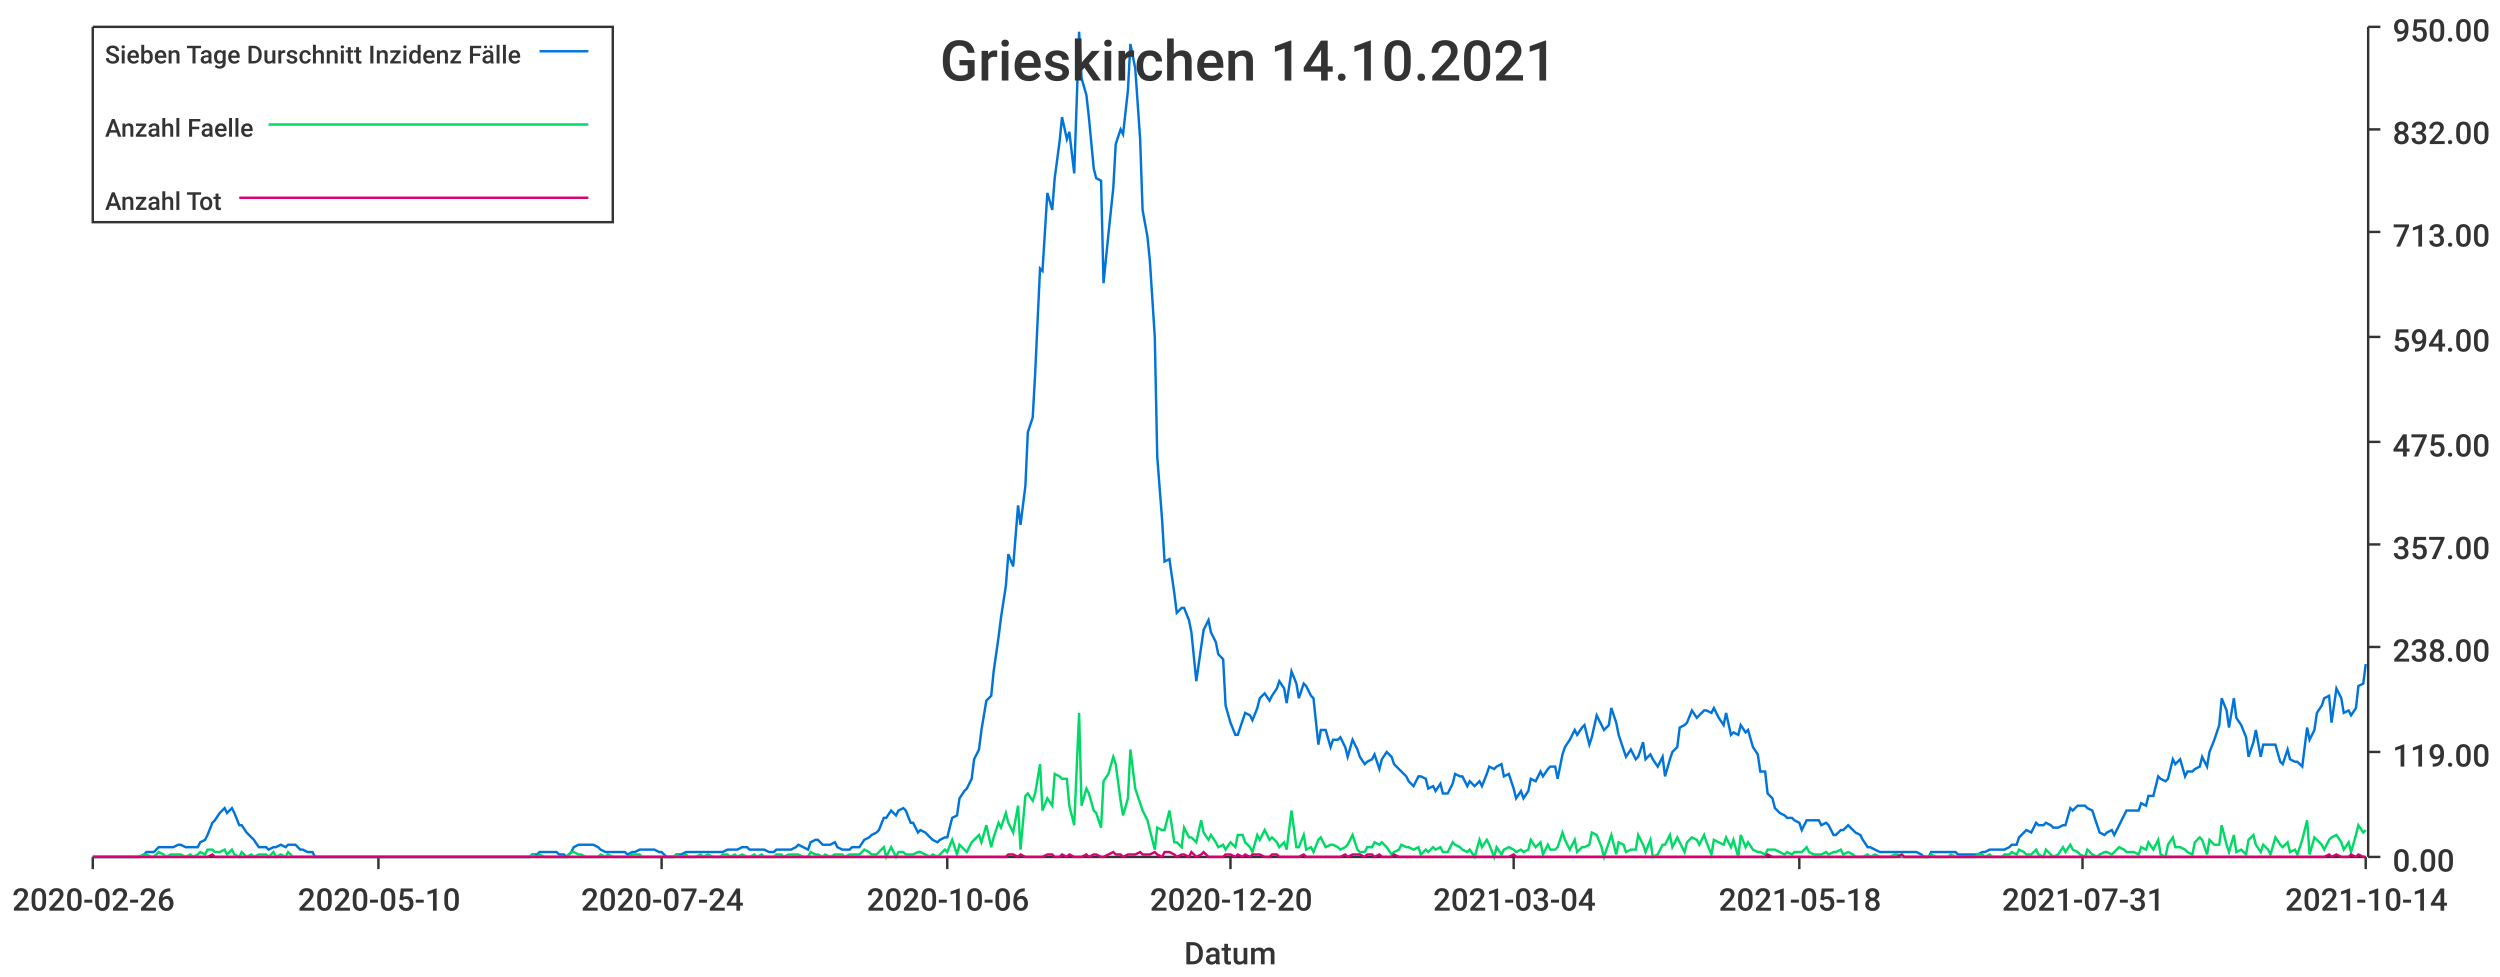
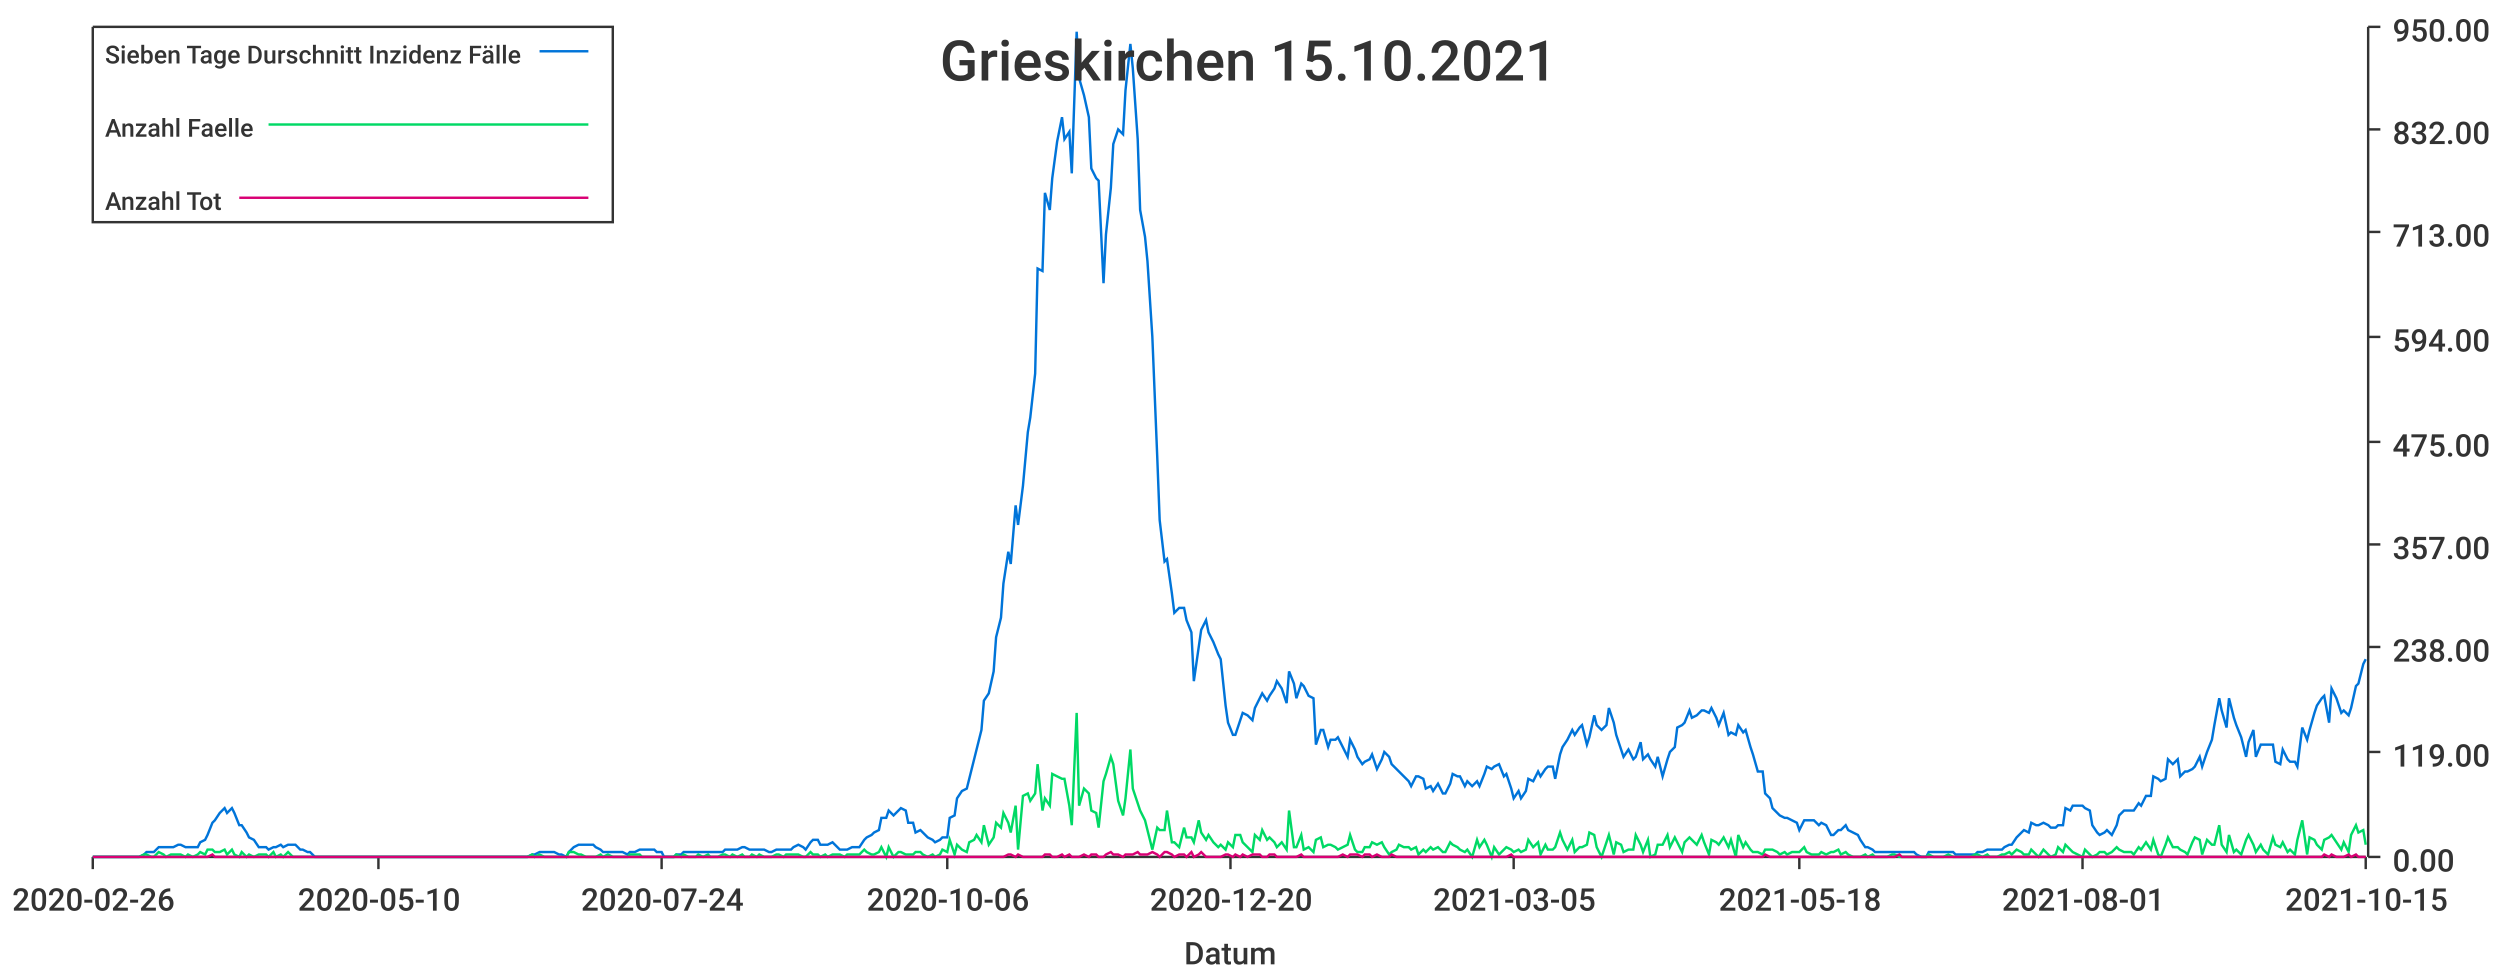
<svg xmlns="http://www.w3.org/2000/svg" width="1024" height="400">\n<path d="M 0 0 L 1024 0 L 1024 400 L 0 400 L 0 0" style="stroke-width:0;stroke:rgba(255,255,255,1.0);fill:rgba(255,255,255,1.0)" />
  <path d="M 38 11 L 969 11 L 969 351 L 38 351 L 38 11" style="stroke-width:0;stroke:rgba(255,255,255,1.0);fill:rgba(255,255,255,1.0)" />
  <path d="M 38 351 L 969 351" style="stroke-width:1;stroke:rgba(51,51,51,1.0);fill:none" />
  <path d="M 38 351 L 38 356" style="stroke-width:1;stroke:rgba(51,51,51,1.0);fill:none" />
  <text x="5" y="373" style="stroke-width:0;stroke:none;fill:rgba(51,51,51,1.0);font-size:12.8px;font-family:'Roboto Medium',sans-serif">2020-02-26</text>
  <path d="M 155 351 L 155 356" style="stroke-width:1;stroke:rgba(51,51,51,1.0);fill:none" />
  <text x="122" y="373" style="stroke-width:0;stroke:none;fill:rgba(51,51,51,1.0);font-size:12.8px;font-family:'Roboto Medium',sans-serif">2020-05-10</text>
  <path d="M 271 351 L 271 356" style="stroke-width:1;stroke:rgba(51,51,51,1.0);fill:none" />
  <text x="238" y="373" style="stroke-width:0;stroke:none;fill:rgba(51,51,51,1.0);font-size:12.8px;font-family:'Roboto Medium',sans-serif">2020-07-24</text>
  <path d="M 388 351 L 388 356" style="stroke-width:1;stroke:rgba(51,51,51,1.0);fill:none" />
  <text x="355" y="373" style="stroke-width:0;stroke:none;fill:rgba(51,51,51,1.0);font-size:12.8px;font-family:'Roboto Medium',sans-serif">2020-10-06</text>
  <path d="M 504 351 L 504 356" style="stroke-width:1;stroke:rgba(51,51,51,1.0);fill:none" />
  <text x="471" y="373" style="stroke-width:0;stroke:none;fill:rgba(51,51,51,1.0);font-size:12.8px;font-family:'Roboto Medium',sans-serif">2020-12-20</text>
  <path d="M 620 351 L 620 356" style="stroke-width:1;stroke:rgba(51,51,51,1.0);fill:none" />
-   <text x="587" y="373" style="stroke-width:0;stroke:none;fill:rgba(51,51,51,1.0);font-size:12.8px;font-family:'Roboto Medium',sans-serif">2021-03-04</text>
+   <text x="587" y="373" style="stroke-width:0;stroke:none;fill:rgba(51,51,51,1.0);font-size:12.8px;font-family:'Roboto Medium',sans-serif">2021-03-05</text>
  <path d="M 737 351 L 737 356" style="stroke-width:1;stroke:rgba(51,51,51,1.0);fill:none" />
  <text x="704" y="373" style="stroke-width:0;stroke:none;fill:rgba(51,51,51,1.0);font-size:12.8px;font-family:'Roboto Medium',sans-serif">2021-05-18</text>
  <path d="M 853 351 L 853 356" style="stroke-width:1;stroke:rgba(51,51,51,1.0);fill:none" />
-   <text x="820" y="373" style="stroke-width:0;stroke:none;fill:rgba(51,51,51,1.0);font-size:12.8px;font-family:'Roboto Medium',sans-serif">2021-07-31</text>
+   <text x="820" y="373" style="stroke-width:0;stroke:none;fill:rgba(51,51,51,1.0);font-size:12.8px;font-family:'Roboto Medium',sans-serif">2021-08-01</text>
  <path d="M 969 351 L 969 356" style="stroke-width:1;stroke:rgba(51,51,51,1.0);fill:none" />
-   <text x="936" y="373" style="stroke-width:0;stroke:none;fill:rgba(51,51,51,1.0);font-size:12.8px;font-family:'Roboto Medium',sans-serif">2021-10-14</text>
+   <text x="936" y="373" style="stroke-width:0;stroke:none;fill:rgba(51,51,51,1.0);font-size:12.8px;font-family:'Roboto Medium',sans-serif">2021-10-15</text>
  <text x="485" y="395" style="stroke-width:0;stroke:none;fill:rgba(51,51,51,1.0);font-size:12.8px;font-family:'Roboto Medium',sans-serif">Datum</text>
  <path d="M 970 351 L 970 11" style="stroke-width:1;stroke:rgba(51,51,51,1.0);fill:none" />
  <path d="M 970 351 L 975 351" style="stroke-width:1;stroke:rgba(51,51,51,1.0);fill:none" />
  <text x="980" y="357" style="stroke-width:0;stroke:none;fill:rgba(51,51,51,1.0);font-size:12.8px;font-family:'Roboto Medium',sans-serif">0.00</text>
  <path d="M 970 308 L 975 308" style="stroke-width:1;stroke:rgba(51,51,51,1.0);fill:none" />
  <text x="980" y="314" style="stroke-width:0;stroke:none;fill:rgba(51,51,51,1.0);font-size:12.8px;font-family:'Roboto Medium',sans-serif">119.00</text>
  <path d="M 970 265 L 975 265" style="stroke-width:1;stroke:rgba(51,51,51,1.0);fill:none" />
  <text x="980" y="271" style="stroke-width:0;stroke:none;fill:rgba(51,51,51,1.0);font-size:12.8px;font-family:'Roboto Medium',sans-serif">238.00</text>
  <path d="M 970 223 L 975 223" style="stroke-width:1;stroke:rgba(51,51,51,1.0);fill:none" />
  <text x="980" y="229" style="stroke-width:0;stroke:none;fill:rgba(51,51,51,1.0);font-size:12.8px;font-family:'Roboto Medium',sans-serif">357.00</text>
  <path d="M 970 181 L 975 181" style="stroke-width:1;stroke:rgba(51,51,51,1.0);fill:none" />
  <text x="980" y="187" style="stroke-width:0;stroke:none;fill:rgba(51,51,51,1.0);font-size:12.8px;font-family:'Roboto Medium',sans-serif">475.00</text>
  <path d="M 970 138 L 975 138" style="stroke-width:1;stroke:rgba(51,51,51,1.0);fill:none" />
  <text x="980" y="144" style="stroke-width:0;stroke:none;fill:rgba(51,51,51,1.0);font-size:12.8px;font-family:'Roboto Medium',sans-serif">594.00</text>
  <path d="M 970 95 L 975 95" style="stroke-width:1;stroke:rgba(51,51,51,1.0);fill:none" />
  <text x="980" y="101" style="stroke-width:0;stroke:none;fill:rgba(51,51,51,1.0);font-size:12.8px;font-family:'Roboto Medium',sans-serif">713.00</text>
  <path d="M 970 53 L 975 53" style="stroke-width:1;stroke:rgba(51,51,51,1.0);fill:none" />
  <text x="980" y="59" style="stroke-width:0;stroke:none;fill:rgba(51,51,51,1.0);font-size:12.8px;font-family:'Roboto Medium',sans-serif">832.00</text>
  <path d="M 970 11 L 975 11" style="stroke-width:1;stroke:rgba(51,51,51,1.0);fill:none" />
  <text x="980" y="17" style="stroke-width:0;stroke:none;fill:rgba(51,51,51,1.0);font-size:12.8px;font-family:'Roboto Medium',sans-serif">950.00</text>
-   <path d="M 38 351 L 40 351 L 42 351 L 43 351 L 45 351 L 46 351 L 48 351 L 49 351 L 51 351 L 53 351 L 54 351 L 56 351 L 57 351 L 59 350 L 60 349 L 62 349 L 63 349 L 65 347 L 67 347 L 68 347 L 70 347 L 71 347 L 73 346 L 74 346 L 76 347 L 78 347 L 79 347 L 81 347 L 82 345 L 84 344 L 85 342 L 87 337 L 88 336 L 90 333 L 92 331 L 93 333 L 95 331 L 96 333 L 98 338 L 99 338 L 101 341 L 103 343 L 104 344 L 106 347 L 107 347 L 109 347 L 110 348 L 112 347 L 113 347 L 115 346 L 117 347 L 118 346 L 120 346 L 121 346 L 123 348 L 124 348 L 126 349 L 128 349 L 129 351 L 131 351 L 132 351 L 134 351 L 135 351 L 137 351 L 138 351 L 140 351 L 142 351 L 143 351 L 145 351 L 146 351 L 148 351 L 149 351 L 151 351 L 153 351 L 154 351 L 156 351 L 157 351 L 159 351 L 160 351 L 162 351 L 163 351 L 165 351 L 167 351 L 168 351 L 170 351 L 171 351 L 173 351 L 174 351 L 176 351 L 178 351 L 179 351 L 181 351 L 182 351 L 184 351 L 185 351 L 187 351 L 188 351 L 190 351 L 192 351 L 193 351 L 195 351 L 196 351 L 198 351 L 199 351 L 201 351 L 203 351 L 204 351 L 206 351 L 207 351 L 209 351 L 210 351 L 212 351 L 213 351 L 215 351 L 217 351 L 218 350 L 220 350 L 221 349 L 223 349 L 224 349 L 226 349 L 228 349 L 229 350 L 231 350 L 232 351 L 234 349 L 235 347 L 237 346 L 238 346 L 240 346 L 242 346 L 243 346 L 245 347 L 246 348 L 248 349 L 249 349 L 251 349 L 253 349 L 254 349 L 256 349 L 257 350 L 259 349 L 260 349 L 262 348 L 263 348 L 265 348 L 267 348 L 268 348 L 270 349 L 271 349 L 273 351 L 274 351 L 276 351 L 277 350 L 279 350 L 281 349 L 282 349 L 284 349 L 285 349 L 287 349 L 288 349 L 290 349 L 292 349 L 293 349 L 295 349 L 296 349 L 298 348 L 299 348 L 301 348 L 302 348 L 304 347 L 306 347 L 307 348 L 309 348 L 310 348 L 312 348 L 313 348 L 315 349 L 317 349 L 318 348 L 320 348 L 321 348 L 323 348 L 324 348 L 326 347 L 327 346 L 329 347 L 331 348 L 332 345 L 334 344 L 335 344 L 337 346 L 338 346 L 340 346 L 342 345 L 343 347 L 345 348 L 346 348 L 348 348 L 349 347 L 351 347 L 352 347 L 354 344 L 356 343 L 357 342 L 359 341 L 360 340 L 362 335 L 363 335 L 365 332 L 367 334 L 368 332 L 370 331 L 371 332 L 373 337 L 374 337 L 376 341 L 377 340 L 379 341 L 381 343 L 382 344 L 384 345 L 385 344 L 387 343 L 388 343 L 390 335 L 392 334 L 393 327 L 395 324 L 396 323 L 398 319 L 399 311 L 401 307 L 402 299 L 404 287 L 406 285 L 407 275 L 409 261 L 410 253 L 412 240 L 413 227 L 415 232 L 417 207 L 418 215 L 420 199 L 421 177 L 423 171 L 424 153 L 426 110 L 427 111 L 429 79 L 431 86 L 432 73 L 434 58 L 435 48 L 437 57 L 438 54 L 440 71 L 442 13 L 443 32 L 445 39 L 446 48 L 448 69 L 449 73 L 451 74 L 452 116 L 454 96 L 456 77 L 457 59 L 459 53 L 460 55 L 462 37 L 463 18 L 465 28 L 467 57 L 468 86 L 470 97 L 471 107 L 473 138 L 474 187 L 476 213 L 477 230 L 479 229 L 481 243 L 482 251 L 484 249 L 485 249 L 487 254 L 488 259 L 490 279 L 492 265 L 493 258 L 495 254 L 496 259 L 498 263 L 499 268 L 501 270 L 502 289 L 504 296 L 506 301 L 507 301 L 509 295 L 510 292 L 512 293 L 513 295 L 515 290 L 516 286 L 518 284 L 520 287 L 521 285 L 523 282 L 524 279 L 526 282 L 527 288 L 529 275 L 531 280 L 532 286 L 534 280 L 535 281 L 537 285 L 538 286 L 540 305 L 541 299 L 543 299 L 545 306 L 546 303 L 548 303 L 549 302 L 551 306 L 552 310 L 554 303 L 556 307 L 557 310 L 559 313 L 560 312 L 562 311 L 563 309 L 565 315 L 566 311 L 568 308 L 570 310 L 571 313 L 573 315 L 574 316 L 576 318 L 577 320 L 579 322 L 581 318 L 582 318 L 584 319 L 585 323 L 587 322 L 588 324 L 590 321 L 591 325 L 593 325 L 595 321 L 596 317 L 598 318 L 599 318 L 601 322 L 602 320 L 604 322 L 606 320 L 607 322 L 609 317 L 610 314 L 612 315 L 613 314 L 615 313 L 616 318 L 618 317 L 620 323 L 621 327 L 623 324 L 624 327 L 626 324 L 627 319 L 629 320 L 631 316 L 632 318 L 634 315 L 635 314 L 637 314 L 638 319 L 640 309 L 641 306 L 643 303 L 645 299 L 646 301 L 648 298 L 649 297 L 651 305 L 652 302 L 654 293 L 656 297 L 657 299 L 659 297 L 660 290 L 662 296 L 663 301 L 665 307 L 666 310 L 668 307 L 670 311 L 671 310 L 673 304 L 674 311 L 676 309 L 677 311 L 679 314 L 681 310 L 682 318 L 684 311 L 685 308 L 687 306 L 688 298 L 690 297 L 691 296 L 693 291 L 695 294 L 696 293 L 698 291 L 699 291 L 701 292 L 702 290 L 704 294 L 706 297 L 707 292 L 709 301 L 710 300 L 712 301 L 713 297 L 715 300 L 716 299 L 718 306 L 720 309 L 721 316 L 723 316 L 724 325 L 726 327 L 727 331 L 729 333 L 731 334 L 732 335 L 734 335 L 735 336 L 737 337 L 738 340 L 740 336 L 741 336 L 743 336 L 745 336 L 746 338 L 748 337 L 749 338 L 751 342 L 752 342 L 754 340 L 755 340 L 757 338 L 759 340 L 760 341 L 762 342 L 763 344 L 765 347 L 766 347 L 768 348 L 770 349 L 771 349 L 773 349 L 774 349 L 776 349 L 777 349 L 779 349 L 780 349 L 782 349 L 784 349 L 785 349 L 787 350 L 788 351 L 790 351 L 791 349 L 793 349 L 795 349 L 796 349 L 798 349 L 799 349 L 801 349 L 802 350 L 804 350 L 805 350 L 807 350 L 809 350 L 810 350 L 812 349 L 813 349 L 815 348 L 816 348 L 818 348 L 820 348 L 821 348 L 823 347 L 824 346 L 826 346 L 827 343 L 829 341 L 830 340 L 832 341 L 834 337 L 835 338 L 837 338 L 838 337 L 840 338 L 841 339 L 843 339 L 845 338 L 846 338 L 848 331 L 849 332 L 851 330 L 852 330 L 854 330 L 855 331 L 857 332 L 859 338 L 860 341 L 862 342 L 863 341 L 865 340 L 866 342 L 868 338 L 870 334 L 871 332 L 873 332 L 874 332 L 876 332 L 877 329 L 879 330 L 880 326 L 882 326 L 884 318 L 885 319 L 887 320 L 888 319 L 890 311 L 891 313 L 893 311 L 895 318 L 896 316 L 898 316 L 899 315 L 901 314 L 902 310 L 904 314 L 905 308 L 907 303 L 909 297 L 910 286 L 912 291 L 913 298 L 915 286 L 916 294 L 918 297 L 920 302 L 921 310 L 923 304 L 924 299 L 926 310 L 927 305 L 929 305 L 930 305 L 932 305 L 934 312 L 935 313 L 937 307 L 938 311 L 940 312 L 941 312 L 943 314 L 945 298 L 946 303 L 948 299 L 949 292 L 951 289 L 952 286 L 954 285 L 955 296 L 957 282 L 959 286 L 960 292 L 962 291 L 963 293 L 965 290 L 966 281 L 968 280 L 969 272" style="stroke-width:1;stroke:rgba(0,116,217,1.0);fill:none" />
-   <path d="M 38 351 L 40 351 L 42 351 L 43 351 L 45 351 L 46 351 L 48 351 L 49 351 L 51 351 L 53 351 L 54 351 L 56 351 L 57 351 L 59 350 L 60 350 L 62 351 L 63 351 L 65 349 L 67 350 L 68 351 L 70 350 L 71 350 L 73 350 L 74 350 L 76 351 L 78 350 L 79 351 L 81 350 L 82 349 L 84 350 L 85 348 L 87 348 L 88 349 L 90 349 L 92 348 L 93 350 L 95 348 L 96 350 L 98 351 L 99 349 L 101 351 L 103 350 L 104 351 L 106 350 L 107 350 L 109 350 L 110 351 L 112 349 L 113 351 L 115 350 L 117 351 L 118 349 L 120 351 L 121 351 L 123 351 L 124 351 L 126 351 L 128 351 L 129 351 L 131 351 L 132 351 L 134 351 L 135 351 L 137 351 L 138 351 L 140 351 L 142 351 L 143 351 L 145 351 L 146 351 L 148 351 L 149 351 L 151 351 L 153 351 L 154 351 L 156 351 L 157 351 L 159 351 L 160 351 L 162 351 L 163 351 L 165 351 L 167 351 L 168 351 L 170 351 L 171 351 L 173 351 L 174 351 L 176 351 L 178 351 L 179 351 L 181 351 L 182 351 L 184 351 L 185 351 L 187 351 L 188 351 L 190 351 L 192 351 L 193 351 L 195 351 L 196 351 L 198 351 L 199 351 L 201 351 L 203 351 L 204 351 L 206 351 L 207 351 L 209 351 L 210 351 L 212 351 L 213 351 L 215 351 L 217 351 L 218 350 L 220 351 L 221 350 L 223 351 L 224 351 L 226 351 L 228 351 L 229 351 L 231 351 L 232 351 L 234 349 L 235 349 L 237 350 L 238 350 L 240 351 L 242 351 L 243 351 L 245 351 L 246 350 L 248 351 L 249 350 L 251 351 L 253 351 L 254 351 L 256 351 L 257 351 L 259 350 L 260 350 L 262 350 L 263 351 L 265 351 L 267 351 L 268 351 L 270 351 L 271 351 L 273 351 L 274 351 L 276 351 L 277 350 L 279 351 L 281 350 L 282 351 L 284 351 L 285 351 L 287 350 L 288 351 L 290 350 L 292 351 L 293 351 L 295 351 L 296 350 L 298 350 L 299 351 L 301 350 L 302 351 L 304 350 L 306 351 L 307 351 L 309 350 L 310 351 L 312 350 L 313 351 L 315 351 L 317 351 L 318 350 L 320 350 L 321 351 L 323 350 L 324 350 L 326 350 L 327 350 L 329 351 L 331 351 L 332 349 L 334 350 L 335 350 L 337 351 L 338 350 L 340 351 L 342 350 L 343 350 L 345 350 L 346 351 L 348 350 L 349 350 L 351 350 L 352 350 L 354 348 L 356 349 L 357 350 L 359 350 L 360 349 L 362 347 L 363 351 L 365 347 L 367 351 L 368 349 L 370 349 L 371 350 L 373 350 L 374 350 L 376 349 L 377 349 L 379 350 L 381 351 L 382 350 L 384 351 L 385 350 L 387 348 L 388 349 L 390 344 L 392 350 L 393 346 L 395 348 L 396 349 L 398 345 L 399 344 L 401 342 L 402 345 L 404 338 L 406 347 L 407 343 L 409 337 L 410 339 L 412 333 L 413 337 L 415 341 L 417 330 L 418 348 L 420 326 L 421 325 L 423 328 L 424 325 L 426 313 L 427 332 L 429 327 L 431 330 L 432 317 L 434 318 L 435 319 L 437 319 L 438 330 L 440 338 L 442 292 L 443 330 L 445 323 L 446 325 L 448 332 L 449 333 L 451 339 L 452 320 L 454 317 L 456 310 L 457 313 L 459 328 L 460 334 L 462 327 L 463 307 L 465 323 L 467 329 L 468 332 L 470 336 L 471 340 L 473 348 L 474 339 L 476 340 L 477 340 L 479 332 L 481 345 L 482 345 L 484 347 L 485 339 L 487 343 L 488 343 L 490 345 L 492 336 L 493 341 L 495 344 L 496 342 L 498 345 L 499 347 L 501 346 L 502 348 L 504 345 L 506 347 L 507 342 L 509 342 L 510 345 L 512 347 L 513 349 L 515 342 L 516 344 L 518 340 L 520 344 L 521 343 L 523 345 L 524 347 L 526 345 L 527 348 L 529 332 L 531 347 L 532 347 L 534 342 L 535 348 L 537 347 L 538 349 L 540 344 L 541 343 L 543 347 L 545 346 L 546 346 L 548 347 L 549 348 L 551 347 L 552 346 L 554 342 L 556 348 L 557 349 L 559 349 L 560 347 L 562 347 L 563 345 L 565 346 L 566 345 L 568 347 L 570 350 L 571 349 L 573 348 L 574 346 L 576 347 L 577 347 L 579 348 L 581 347 L 582 350 L 584 348 L 585 349 L 587 347 L 588 348 L 590 347 L 591 349 L 593 349 L 595 345 L 596 346 L 598 347 L 599 348 L 601 349 L 602 348 L 604 351 L 606 344 L 607 347 L 609 344 L 610 346 L 612 351 L 613 347 L 615 350 L 616 348 L 618 347 L 620 348 L 621 349 L 623 348 L 624 349 L 626 348 L 627 344 L 629 347 L 631 345 L 632 350 L 634 346 L 635 348 L 637 348 L 638 347 L 640 341 L 641 344 L 643 348 L 645 344 L 646 349 L 648 347 L 649 347 L 651 346 L 652 341 L 654 342 L 656 347 L 657 351 L 659 345 L 660 342 L 662 350 L 663 345 L 665 346 L 666 349 L 668 348 L 670 348 L 671 342 L 673 346 L 674 349 L 676 344 L 677 351 L 679 350 L 681 346 L 682 346 L 684 342 L 685 347 L 687 343 L 688 345 L 690 349 L 691 345 L 693 343 L 695 344 L 696 346 L 698 342 L 699 345 L 701 350 L 702 344 L 704 345 L 706 346 L 707 343 L 709 347 L 710 344 L 712 351 L 713 342 L 715 347 L 716 345 L 718 348 L 720 349 L 721 349 L 723 350 L 724 348 L 726 348 L 727 348 L 729 349 L 731 350 L 732 349 L 734 350 L 735 349 L 737 349 L 738 349 L 740 347 L 741 349 L 743 350 L 745 350 L 746 350 L 748 349 L 749 350 L 751 349 L 752 349 L 754 348 L 755 350 L 757 349 L 759 350 L 760 351 L 762 351 L 763 351 L 765 350 L 766 351 L 768 350 L 770 351 L 771 351 L 773 351 L 774 351 L 776 350 L 777 350 L 779 351 L 780 351 L 782 351 L 784 351 L 785 351 L 787 351 L 788 351 L 790 351 L 791 350 L 793 351 L 795 351 L 796 351 L 798 351 L 799 350 L 801 351 L 802 351 L 804 351 L 805 351 L 807 351 L 809 351 L 810 350 L 812 350 L 813 351 L 815 350 L 816 351 L 818 351 L 820 351 L 821 350 L 823 350 L 824 349 L 826 350 L 827 348 L 829 349 L 830 350 L 832 350 L 834 348 L 835 350 L 837 351 L 838 348 L 840 350 L 841 351 L 843 350 L 845 347 L 846 349 L 848 346 L 849 348 L 851 349 L 852 350 L 854 351 L 855 348 L 857 350 L 859 351 L 860 350 L 862 349 L 863 349 L 865 350 L 866 349 L 868 347 L 870 348 L 871 349 L 873 349 L 874 349 L 876 350 L 877 347 L 879 348 L 880 345 L 882 348 L 884 344 L 885 350 L 887 351 L 888 346 L 890 343 L 891 347 L 893 347 L 895 348 L 896 349 L 898 350 L 899 345 L 901 343 L 902 344 L 904 350 L 905 344 L 907 346 L 909 346 L 910 338 L 912 346 L 913 349 L 915 342 L 916 349 L 918 348 L 920 350 L 921 344 L 923 342 L 924 346 L 926 349 L 927 346 L 929 348 L 930 350 L 932 343 L 934 346 L 935 347 L 937 345 L 938 349 L 940 348 L 941 350 L 943 344 L 945 336 L 946 350 L 948 343 L 949 344 L 951 346 L 952 348 L 954 344 L 955 343 L 957 342 L 959 345 L 960 348 L 962 345 L 963 349 L 965 342 L 966 338 L 968 341 L 969 340" style="stroke-width:1;stroke:rgba(0,217,101,1.0);fill:none" />
-   <path d="M 38 351 L 40 351 L 42 351 L 43 351 L 45 351 L 46 351 L 48 351 L 49 351 L 51 351 L 53 351 L 54 351 L 56 351 L 57 351 L 59 351 L 60 351 L 62 351 L 63 351 L 65 351 L 67 351 L 68 351 L 70 351 L 71 351 L 73 351 L 74 351 L 76 351 L 78 351 L 79 351 L 81 351 L 82 351 L 84 351 L 85 351 L 87 350 L 88 351 L 90 351 L 92 351 L 93 351 L 95 351 L 96 351 L 98 351 L 99 351 L 101 351 L 103 351 L 104 351 L 106 351 L 107 351 L 109 351 L 110 351 L 112 351 L 113 351 L 115 351 L 117 351 L 118 351 L 120 351 L 121 351 L 123 351 L 124 351 L 126 351 L 128 351 L 129 351 L 131 351 L 132 351 L 134 351 L 135 351 L 137 351 L 138 351 L 140 351 L 142 351 L 143 351 L 145 351 L 146 351 L 148 351 L 149 351 L 151 351 L 153 351 L 154 351 L 156 351 L 157 351 L 159 351 L 160 351 L 162 351 L 163 351 L 165 351 L 167 351 L 168 351 L 170 351 L 171 351 L 173 351 L 174 351 L 176 351 L 178 351 L 179 351 L 181 351 L 182 351 L 184 351 L 185 351 L 187 351 L 188 351 L 190 351 L 192 351 L 193 351 L 195 351 L 196 351 L 198 351 L 199 351 L 201 351 L 203 351 L 204 351 L 206 351 L 207 351 L 209 351 L 210 351 L 212 351 L 213 351 L 215 351 L 217 351 L 218 351 L 220 351 L 221 351 L 223 351 L 224 351 L 226 351 L 228 351 L 229 351 L 231 351 L 232 351 L 234 351 L 235 351 L 237 351 L 238 351 L 240 351 L 242 351 L 243 351 L 245 351 L 246 351 L 248 351 L 249 351 L 251 351 L 253 351 L 254 351 L 256 351 L 257 351 L 259 351 L 260 351 L 262 351 L 263 351 L 265 351 L 267 351 L 268 351 L 270 351 L 271 351 L 273 351 L 274 351 L 276 351 L 277 351 L 279 351 L 281 351 L 282 351 L 284 351 L 285 351 L 287 351 L 288 351 L 290 351 L 292 351 L 293 351 L 295 351 L 296 351 L 298 351 L 299 351 L 301 351 L 302 351 L 304 351 L 306 351 L 307 351 L 309 351 L 310 351 L 312 351 L 313 351 L 315 351 L 317 351 L 318 351 L 320 351 L 321 351 L 323 351 L 324 351 L 326 351 L 327 351 L 329 351 L 331 351 L 332 351 L 334 351 L 335 351 L 337 351 L 338 351 L 340 351 L 342 351 L 343 351 L 345 351 L 346 351 L 348 351 L 349 351 L 351 351 L 352 351 L 354 351 L 356 351 L 357 351 L 359 351 L 360 351 L 362 351 L 363 351 L 365 351 L 367 351 L 368 351 L 370 351 L 371 351 L 373 351 L 374 351 L 376 351 L 377 351 L 379 351 L 381 351 L 382 351 L 384 351 L 385 351 L 387 351 L 388 351 L 390 351 L 392 351 L 393 351 L 395 351 L 396 351 L 398 351 L 399 351 L 401 351 L 402 351 L 404 351 L 406 351 L 407 351 L 409 351 L 410 351 L 412 351 L 413 350 L 415 350 L 417 351 L 418 350 L 420 351 L 421 351 L 423 351 L 424 351 L 426 351 L 427 351 L 429 350 L 431 350 L 432 351 L 434 351 L 435 350 L 437 351 L 438 350 L 440 351 L 442 351 L 443 351 L 445 350 L 446 351 L 448 350 L 449 350 L 451 351 L 452 351 L 454 350 L 456 349 L 457 350 L 459 350 L 460 351 L 462 350 L 463 350 L 465 350 L 467 349 L 468 350 L 470 350 L 471 350 L 473 349 L 474 350 L 476 351 L 477 349 L 479 349 L 481 350 L 482 351 L 484 350 L 485 350 L 487 351 L 488 349 L 490 351 L 492 350 L 493 349 L 495 351 L 496 351 L 498 351 L 499 351 L 501 351 L 502 350 L 504 350 L 506 351 L 507 350 L 509 351 L 510 350 L 512 351 L 513 350 L 515 350 L 516 350 L 518 351 L 520 351 L 521 350 L 523 350 L 524 351 L 526 351 L 527 351 L 529 351 L 531 351 L 532 351 L 534 350 L 535 351 L 537 351 L 538 351 L 540 351 L 541 351 L 543 351 L 545 351 L 546 351 L 548 351 L 549 351 L 551 350 L 552 351 L 554 350 L 556 350 L 557 350 L 559 351 L 560 350 L 562 350 L 563 351 L 565 350 L 566 351 L 568 351 L 570 351 L 571 350 L 573 351 L 574 351 L 576 351 L 577 351 L 579 351 L 581 351 L 582 351 L 584 351 L 585 351 L 587 351 L 588 351 L 590 351 L 591 351 L 593 351 L 595 351 L 596 351 L 598 351 L 599 351 L 601 351 L 602 351 L 604 351 L 606 351 L 607 351 L 609 351 L 610 351 L 612 351 L 613 351 L 615 351 L 616 351 L 618 351 L 620 350 L 621 351 L 623 351 L 624 351 L 626 351 L 627 351 L 629 351 L 631 351 L 632 351 L 634 351 L 635 351 L 637 351 L 638 351 L 640 351 L 641 351 L 643 351 L 645 351 L 646 351 L 648 351 L 649 351 L 651 351 L 652 351 L 654 351 L 656 351 L 657 351 L 659 351 L 660 351 L 662 351 L 663 351 L 665 351 L 666 351 L 668 351 L 670 351 L 671 351 L 673 351 L 674 351 L 676 351 L 677 351 L 679 351 L 681 351 L 682 351 L 684 351 L 685 351 L 687 351 L 688 351 L 690 351 L 691 351 L 693 351 L 695 351 L 696 351 L 698 351 L 699 351 L 701 351 L 702 351 L 704 351 L 706 351 L 707 351 L 709 351 L 710 351 L 712 351 L 713 351 L 715 351 L 716 351 L 718 351 L 720 351 L 721 351 L 723 351 L 724 350 L 726 351 L 727 351 L 729 351 L 731 351 L 732 351 L 734 351 L 735 351 L 737 351 L 738 351 L 740 351 L 741 351 L 743 351 L 745 351 L 746 351 L 748 351 L 749 351 L 751 351 L 752 351 L 754 351 L 755 351 L 757 351 L 759 351 L 760 351 L 762 351 L 763 351 L 765 351 L 766 351 L 768 351 L 770 351 L 771 351 L 773 351 L 774 351 L 776 351 L 777 351 L 779 350 L 780 351 L 782 351 L 784 351 L 785 351 L 787 351 L 788 351 L 790 351 L 791 351 L 793 351 L 795 351 L 796 351 L 798 351 L 799 351 L 801 351 L 802 351 L 804 351 L 805 351 L 807 351 L 809 351 L 810 351 L 812 351 L 813 351 L 815 351 L 816 351 L 818 351 L 820 351 L 821 351 L 823 351 L 824 351 L 826 351 L 827 351 L 829 351 L 830 351 L 832 351 L 834 351 L 835 351 L 837 351 L 838 351 L 840 351 L 841 351 L 843 351 L 845 351 L 846 351 L 848 351 L 849 351 L 851 351 L 852 351 L 854 351 L 855 351 L 857 351 L 859 351 L 860 351 L 862 351 L 863 351 L 865 351 L 866 351 L 868 351 L 870 351 L 871 351 L 873 351 L 874 351 L 876 351 L 877 351 L 879 351 L 880 351 L 882 351 L 884 351 L 885 351 L 887 351 L 888 351 L 890 351 L 891 351 L 893 351 L 895 351 L 896 351 L 898 351 L 899 351 L 901 351 L 902 351 L 904 351 L 905 351 L 907 351 L 909 351 L 910 351 L 912 351 L 913 351 L 915 351 L 916 351 L 918 351 L 920 351 L 921 351 L 923 351 L 924 351 L 926 351 L 927 351 L 929 351 L 930 351 L 932 351 L 934 351 L 935 351 L 937 351 L 938 351 L 940 351 L 941 351 L 943 351 L 945 351 L 946 351 L 948 351 L 949 351 L 951 351 L 952 351 L 954 350 L 955 351 L 957 350 L 959 351 L 960 351 L 962 351 L 963 350 L 965 351 L 966 350 L 968 351 L 969 351" style="stroke-width:1;stroke:rgba(217,0,116,1.0);fill:none" />
-   <text x="385" y="33" style="stroke-width:0;stroke:none;fill:rgba(51,51,51,1.0);font-size:23.0px;font-family:'Roboto Medium',sans-serif">Grieskirchen 14.10.2021</text>
+   <path d="M 38 351 L 40 351 L 42 351 L 43 351 L 45 351 L 46 351 L 48 351 L 49 351 L 51 351 L 53 351 L 54 351 L 56 351 L 57 351 L 59 350 L 60 349 L 62 349 L 63 349 L 65 347 L 67 347 L 68 347 L 70 347 L 71 347 L 73 346 L 74 346 L 76 347 L 77 347 L 79 347 L 81 347 L 82 345 L 84 344 L 85 342 L 87 337 L 88 336 L 90 333 L 92 331 L 93 333 L 95 331 L 96 333 L 98 338 L 99 338 L 101 341 L 102 343 L 104 344 L 106 347 L 107 347 L 109 347 L 110 348 L 112 347 L 113 347 L 115 346 L 116 347 L 118 346 L 120 346 L 121 346 L 123 348 L 124 348 L 126 349 L 127 349 L 129 351 L 131 351 L 132 351 L 134 351 L 135 351 L 137 351 L 138 351 L 140 351 L 141 351 L 143 351 L 145 351 L 146 351 L 148 351 L 149 351 L 151 351 L 152 351 L 154 351 L 155 351 L 157 351 L 159 351 L 160 351 L 162 351 L 163 351 L 165 351 L 166 351 L 168 351 L 169 351 L 171 351 L 173 351 L 174 351 L 176 351 L 177 351 L 179 351 L 180 351 L 182 351 L 184 351 L 185 351 L 187 351 L 188 351 L 190 351 L 191 351 L 193 351 L 194 351 L 196 351 L 198 351 L 199 351 L 201 351 L 202 351 L 204 351 L 205 351 L 207 351 L 208 351 L 210 351 L 212 351 L 213 351 L 215 351 L 216 351 L 218 350 L 219 350 L 221 349 L 223 349 L 224 349 L 226 349 L 227 349 L 229 350 L 230 350 L 232 351 L 233 349 L 235 347 L 237 346 L 238 346 L 240 346 L 241 346 L 243 346 L 244 347 L 246 348 L 247 349 L 249 349 L 251 349 L 252 349 L 254 349 L 255 349 L 257 350 L 258 349 L 260 349 L 262 348 L 263 348 L 265 348 L 266 348 L 268 348 L 269 349 L 271 349 L 272 351 L 274 351 L 276 351 L 277 350 L 279 350 L 280 349 L 282 349 L 283 349 L 285 349 L 286 349 L 288 349 L 290 349 L 291 349 L 293 349 L 294 349 L 296 349 L 297 348 L 299 348 L 300 348 L 302 348 L 304 347 L 305 347 L 307 348 L 308 348 L 310 348 L 311 348 L 313 348 L 315 349 L 316 349 L 318 348 L 319 348 L 321 348 L 322 348 L 324 348 L 325 347 L 327 346 L 329 347 L 330 348 L 332 345 L 333 344 L 335 344 L 336 346 L 338 346 L 339 346 L 341 345 L 343 347 L 344 348 L 346 348 L 347 348 L 349 347 L 350 347 L 352 347 L 354 344 L 355 343 L 357 342 L 358 341 L 360 340 L 361 335 L 363 335 L 364 332 L 366 334 L 368 332 L 369 331 L 371 332 L 372 337 L 374 337 L 375 341 L 377 340 L 378 341 L 380 343 L 382 344 L 383 345 L 385 344 L 386 343 L 388 343 L 389 335 L 391 334 L 392 327 L 394 324 L 396 323 L 397 319 L 399 311 L 400 307 L 402 299 L 403 287 L 405 284 L 407 275 L 408 261 L 410 253 L 411 239 L 413 226 L 414 231 L 416 207 L 417 215 L 419 199 L 421 177 L 422 171 L 424 153 L 425 110 L 427 111 L 428 79 L 430 86 L 431 73 L 433 58 L 435 48 L 436 57 L 438 54 L 439 71 L 441 13 L 442 32 L 444 39 L 446 48 L 447 69 L 449 73 L 450 74 L 452 116 L 453 96 L 455 77 L 456 59 L 458 53 L 460 55 L 461 37 L 463 18 L 464 28 L 466 57 L 467 86 L 469 97 L 470 107 L 472 138 L 474 187 L 475 213 L 477 230 L 478 229 L 480 243 L 481 251 L 483 249 L 485 249 L 486 254 L 488 259 L 489 279 L 491 265 L 492 258 L 494 254 L 495 259 L 497 263 L 499 268 L 500 270 L 502 289 L 503 296 L 505 301 L 506 301 L 508 295 L 509 292 L 511 293 L 513 295 L 514 290 L 516 286 L 517 284 L 519 287 L 520 285 L 522 282 L 523 279 L 525 282 L 527 288 L 528 275 L 530 280 L 531 286 L 533 280 L 534 281 L 536 285 L 538 286 L 539 305 L 541 299 L 542 299 L 544 306 L 545 303 L 547 303 L 548 302 L 550 306 L 552 310 L 553 303 L 555 307 L 556 310 L 558 313 L 559 312 L 561 311 L 562 309 L 564 315 L 566 311 L 567 308 L 569 310 L 570 313 L 572 315 L 573 316 L 575 318 L 577 320 L 578 322 L 580 318 L 581 318 L 583 319 L 584 323 L 586 322 L 587 324 L 589 321 L 591 325 L 592 325 L 594 321 L 595 317 L 597 318 L 598 318 L 600 322 L 601 320 L 603 322 L 605 320 L 606 322 L 608 317 L 609 314 L 611 315 L 612 314 L 614 313 L 616 318 L 617 317 L 619 323 L 620 327 L 622 324 L 623 327 L 625 324 L 626 319 L 628 320 L 630 316 L 631 318 L 633 315 L 634 314 L 636 314 L 637 319 L 639 309 L 640 306 L 642 303 L 644 299 L 645 301 L 647 298 L 648 297 L 650 305 L 651 302 L 653 293 L 654 297 L 656 299 L 658 297 L 659 290 L 661 296 L 662 301 L 664 307 L 665 310 L 667 307 L 669 311 L 670 310 L 672 304 L 673 311 L 675 309 L 676 311 L 678 314 L 679 310 L 681 318 L 683 311 L 684 308 L 686 306 L 687 298 L 689 297 L 690 296 L 692 291 L 693 294 L 695 293 L 697 291 L 698 291 L 700 292 L 701 290 L 703 294 L 704 297 L 706 292 L 708 301 L 709 300 L 711 301 L 712 297 L 714 300 L 715 299 L 717 306 L 718 309 L 720 316 L 722 316 L 723 325 L 725 327 L 726 331 L 728 333 L 729 334 L 731 335 L 732 335 L 734 336 L 736 337 L 737 340 L 739 336 L 740 336 L 742 336 L 743 336 L 745 338 L 746 337 L 748 338 L 750 342 L 751 342 L 753 340 L 754 340 L 756 338 L 757 340 L 759 341 L 761 342 L 762 344 L 764 347 L 765 347 L 767 348 L 768 349 L 770 349 L 771 349 L 773 349 L 775 349 L 776 349 L 778 349 L 779 349 L 781 349 L 782 349 L 784 349 L 785 350 L 787 351 L 789 351 L 790 349 L 792 349 L 793 349 L 795 349 L 796 349 L 798 349 L 800 349 L 801 350 L 803 350 L 804 350 L 806 350 L 807 350 L 809 350 L 810 349 L 812 349 L 814 348 L 815 348 L 817 348 L 818 348 L 820 348 L 821 347 L 823 346 L 824 346 L 826 343 L 828 341 L 829 340 L 831 341 L 832 337 L 834 338 L 835 338 L 837 337 L 839 338 L 840 339 L 842 339 L 843 338 L 845 338 L 846 331 L 848 332 L 849 330 L 851 330 L 853 330 L 854 331 L 856 332 L 857 338 L 859 341 L 860 342 L 862 341 L 863 340 L 865 342 L 867 338 L 868 334 L 870 332 L 871 332 L 873 332 L 874 332 L 876 329 L 877 330 L 879 326 L 881 326 L 882 318 L 884 319 L 885 320 L 887 319 L 888 311 L 890 313 L 892 311 L 893 318 L 895 316 L 896 316 L 898 315 L 899 314 L 901 310 L 902 314 L 904 308 L 906 303 L 907 297 L 909 286 L 910 291 L 912 298 L 913 286 L 915 294 L 916 297 L 918 302 L 920 310 L 921 304 L 923 299 L 924 310 L 926 305 L 927 305 L 929 305 L 931 305 L 932 312 L 934 313 L 935 307 L 937 311 L 938 312 L 940 312 L 941 314 L 943 298 L 945 303 L 946 299 L 948 292 L 949 289 L 951 286 L 952 285 L 954 296 L 955 282 L 957 286 L 959 292 L 960 291 L 962 293 L 963 290 L 965 281 L 966 280 L 968 272 L 969 270" style="stroke-width:1;stroke:rgba(0,116,217,1.0);fill:none" />
+   <path d="M 38 351 L 40 351 L 42 351 L 43 351 L 45 351 L 46 351 L 48 351 L 49 351 L 51 351 L 53 351 L 54 351 L 56 351 L 57 351 L 59 350 L 60 350 L 62 351 L 63 351 L 65 349 L 67 350 L 68 351 L 70 350 L 71 350 L 73 350 L 74 350 L 76 351 L 77 350 L 79 351 L 81 350 L 82 349 L 84 350 L 85 348 L 87 348 L 88 349 L 90 349 L 92 348 L 93 350 L 95 348 L 96 350 L 98 351 L 99 349 L 101 351 L 102 350 L 104 351 L 106 350 L 107 350 L 109 350 L 110 351 L 112 349 L 113 351 L 115 350 L 116 351 L 118 349 L 120 351 L 121 351 L 123 351 L 124 351 L 126 351 L 127 351 L 129 351 L 131 351 L 132 351 L 134 351 L 135 351 L 137 351 L 138 351 L 140 351 L 141 351 L 143 351 L 145 351 L 146 351 L 148 351 L 149 351 L 151 351 L 152 351 L 154 351 L 155 351 L 157 351 L 159 351 L 160 351 L 162 351 L 163 351 L 165 351 L 166 351 L 168 351 L 169 351 L 171 351 L 173 351 L 174 351 L 176 351 L 177 351 L 179 351 L 180 351 L 182 351 L 184 351 L 185 351 L 187 351 L 188 351 L 190 351 L 191 351 L 193 351 L 194 351 L 196 351 L 198 351 L 199 351 L 201 351 L 202 351 L 204 351 L 205 351 L 207 351 L 208 351 L 210 351 L 212 351 L 213 351 L 215 351 L 216 351 L 218 350 L 219 351 L 221 350 L 223 351 L 224 351 L 226 351 L 227 351 L 229 351 L 230 351 L 232 351 L 233 349 L 235 349 L 237 350 L 238 350 L 240 351 L 241 351 L 243 351 L 244 351 L 246 350 L 247 351 L 249 350 L 251 351 L 252 351 L 254 351 L 255 351 L 257 351 L 258 350 L 260 350 L 262 350 L 263 351 L 265 351 L 266 351 L 268 351 L 269 351 L 271 351 L 272 351 L 274 351 L 276 351 L 277 350 L 279 351 L 280 350 L 282 351 L 283 351 L 285 351 L 286 350 L 288 351 L 290 350 L 291 351 L 293 351 L 294 351 L 296 350 L 297 350 L 299 351 L 300 350 L 302 351 L 304 350 L 305 351 L 307 351 L 308 350 L 310 351 L 311 350 L 313 351 L 315 351 L 316 351 L 318 350 L 319 350 L 321 351 L 322 350 L 324 350 L 325 350 L 327 350 L 329 351 L 330 351 L 332 349 L 333 350 L 335 350 L 336 351 L 338 350 L 339 351 L 341 350 L 343 350 L 344 350 L 346 351 L 347 350 L 349 350 L 350 350 L 352 350 L 354 348 L 355 349 L 357 350 L 358 350 L 360 349 L 361 347 L 363 351 L 364 347 L 366 351 L 368 349 L 369 349 L 371 350 L 372 350 L 374 350 L 375 349 L 377 349 L 378 350 L 380 351 L 382 350 L 383 351 L 385 350 L 386 348 L 388 349 L 389 344 L 391 350 L 392 346 L 394 348 L 396 349 L 397 345 L 399 344 L 400 342 L 402 345 L 403 338 L 405 346 L 407 343 L 408 337 L 410 339 L 411 333 L 413 337 L 414 341 L 416 330 L 417 348 L 419 326 L 421 325 L 422 328 L 424 325 L 425 313 L 427 332 L 428 327 L 430 330 L 431 317 L 433 318 L 435 319 L 436 319 L 438 330 L 439 338 L 441 292 L 442 330 L 444 323 L 446 325 L 447 332 L 449 333 L 450 339 L 452 320 L 453 317 L 455 310 L 456 313 L 458 328 L 460 334 L 461 327 L 463 307 L 464 323 L 466 329 L 467 332 L 469 336 L 470 340 L 472 348 L 474 339 L 475 340 L 477 340 L 478 332 L 480 345 L 481 345 L 483 347 L 485 339 L 486 343 L 488 343 L 489 345 L 491 336 L 492 341 L 494 344 L 495 342 L 497 345 L 499 347 L 500 346 L 502 348 L 503 345 L 505 347 L 506 342 L 508 342 L 509 345 L 511 347 L 513 349 L 514 342 L 516 344 L 517 340 L 519 344 L 520 343 L 522 345 L 523 347 L 525 345 L 527 348 L 528 332 L 530 347 L 531 347 L 533 342 L 534 348 L 536 347 L 538 349 L 539 344 L 541 343 L 542 347 L 544 346 L 545 346 L 547 347 L 548 348 L 550 347 L 552 346 L 553 342 L 555 348 L 556 349 L 558 349 L 559 347 L 561 347 L 562 345 L 564 346 L 566 345 L 567 347 L 569 350 L 570 349 L 572 348 L 573 346 L 575 347 L 577 347 L 578 348 L 580 347 L 581 350 L 583 348 L 584 349 L 586 347 L 587 348 L 589 347 L 591 349 L 592 349 L 594 345 L 595 346 L 597 347 L 598 348 L 600 349 L 601 348 L 603 351 L 605 344 L 606 347 L 608 344 L 609 346 L 611 351 L 612 347 L 614 350 L 616 348 L 617 347 L 619 348 L 620 349 L 622 348 L 623 349 L 625 348 L 626 344 L 628 347 L 630 345 L 631 350 L 633 346 L 634 348 L 636 348 L 637 347 L 639 341 L 640 344 L 642 348 L 644 344 L 645 349 L 647 347 L 648 347 L 650 346 L 651 341 L 653 342 L 654 347 L 656 351 L 658 345 L 659 342 L 661 350 L 662 345 L 664 346 L 665 349 L 667 348 L 669 348 L 670 342 L 672 346 L 673 349 L 675 344 L 676 351 L 678 350 L 679 346 L 681 346 L 683 342 L 684 347 L 686 343 L 687 345 L 689 349 L 690 345 L 692 343 L 693 344 L 695 346 L 697 342 L 698 345 L 700 350 L 701 344 L 703 345 L 704 346 L 706 343 L 708 347 L 709 344 L 711 351 L 712 342 L 714 347 L 715 345 L 717 348 L 718 349 L 720 349 L 722 350 L 723 348 L 725 348 L 726 348 L 728 349 L 729 350 L 731 349 L 732 350 L 734 349 L 736 349 L 737 349 L 739 347 L 740 349 L 742 350 L 743 350 L 745 350 L 746 349 L 748 350 L 750 349 L 751 349 L 753 348 L 754 350 L 756 349 L 757 350 L 759 351 L 761 351 L 762 351 L 764 350 L 765 351 L 767 350 L 768 351 L 770 351 L 771 351 L 773 351 L 775 350 L 776 350 L 778 351 L 779 351 L 781 351 L 782 351 L 784 351 L 785 351 L 787 351 L 789 351 L 790 350 L 792 351 L 793 351 L 795 351 L 796 351 L 798 350 L 800 351 L 801 351 L 803 351 L 804 351 L 806 351 L 807 351 L 809 350 L 810 350 L 812 351 L 814 350 L 815 351 L 817 351 L 818 351 L 820 350 L 821 350 L 823 349 L 824 350 L 826 348 L 828 349 L 829 350 L 831 350 L 832 348 L 834 350 L 835 351 L 837 348 L 839 350 L 840 351 L 842 350 L 843 347 L 845 349 L 846 346 L 848 348 L 849 349 L 851 350 L 853 351 L 854 348 L 856 350 L 857 351 L 859 350 L 860 349 L 862 349 L 863 350 L 865 349 L 867 347 L 868 348 L 870 349 L 871 349 L 873 349 L 874 350 L 876 347 L 877 348 L 879 345 L 881 348 L 882 344 L 884 350 L 885 351 L 887 346 L 888 343 L 890 347 L 892 347 L 893 348 L 895 349 L 896 350 L 898 345 L 899 343 L 901 344 L 902 350 L 904 344 L 906 346 L 907 346 L 909 338 L 910 346 L 912 349 L 913 342 L 915 349 L 916 348 L 918 350 L 920 344 L 921 342 L 923 346 L 924 349 L 926 346 L 927 348 L 929 350 L 931 343 L 932 346 L 934 347 L 935 345 L 937 349 L 938 348 L 940 350 L 941 344 L 943 336 L 945 350 L 946 343 L 948 344 L 949 346 L 951 348 L 952 344 L 954 343 L 955 342 L 957 345 L 959 348 L 960 345 L 962 349 L 963 342 L 965 338 L 966 341 L 968 340 L 969 346" style="stroke-width:1;stroke:rgba(0,217,101,1.0);fill:none" />
+   <path d="M 38 351 L 40 351 L 42 351 L 43 351 L 45 351 L 46 351 L 48 351 L 49 351 L 51 351 L 53 351 L 54 351 L 56 351 L 57 351 L 59 351 L 60 351 L 62 351 L 63 351 L 65 351 L 67 351 L 68 351 L 70 351 L 71 351 L 73 351 L 74 351 L 76 351 L 77 351 L 79 351 L 81 351 L 82 351 L 84 351 L 85 351 L 87 350 L 88 351 L 90 351 L 92 351 L 93 351 L 95 351 L 96 351 L 98 351 L 99 351 L 101 351 L 102 351 L 104 351 L 106 351 L 107 351 L 109 351 L 110 351 L 112 351 L 113 351 L 115 351 L 116 351 L 118 351 L 120 351 L 121 351 L 123 351 L 124 351 L 126 351 L 127 351 L 129 351 L 131 351 L 132 351 L 134 351 L 135 351 L 137 351 L 138 351 L 140 351 L 141 351 L 143 351 L 145 351 L 146 351 L 148 351 L 149 351 L 151 351 L 152 351 L 154 351 L 155 351 L 157 351 L 159 351 L 160 351 L 162 351 L 163 351 L 165 351 L 166 351 L 168 351 L 169 351 L 171 351 L 173 351 L 174 351 L 176 351 L 177 351 L 179 351 L 180 351 L 182 351 L 184 351 L 185 351 L 187 351 L 188 351 L 190 351 L 191 351 L 193 351 L 194 351 L 196 351 L 198 351 L 199 351 L 201 351 L 202 351 L 204 351 L 205 351 L 207 351 L 208 351 L 210 351 L 212 351 L 213 351 L 215 351 L 216 351 L 218 351 L 219 351 L 221 351 L 223 351 L 224 351 L 226 351 L 227 351 L 229 351 L 230 351 L 232 351 L 233 351 L 235 351 L 237 351 L 238 351 L 240 351 L 241 351 L 243 351 L 244 351 L 246 351 L 247 351 L 249 351 L 251 351 L 252 351 L 254 351 L 255 351 L 257 351 L 258 351 L 260 351 L 262 351 L 263 351 L 265 351 L 266 351 L 268 351 L 269 351 L 271 351 L 272 351 L 274 351 L 276 351 L 277 351 L 279 351 L 280 351 L 282 351 L 283 351 L 285 351 L 286 351 L 288 351 L 290 351 L 291 351 L 293 351 L 294 351 L 296 351 L 297 351 L 299 351 L 300 351 L 302 351 L 304 351 L 305 351 L 307 351 L 308 351 L 310 351 L 311 351 L 313 351 L 315 351 L 316 351 L 318 351 L 319 351 L 321 351 L 322 351 L 324 351 L 325 351 L 327 351 L 329 351 L 330 351 L 332 351 L 333 351 L 335 351 L 336 351 L 338 351 L 339 351 L 341 351 L 343 351 L 344 351 L 346 351 L 347 351 L 349 351 L 350 351 L 352 351 L 354 351 L 355 351 L 357 351 L 358 351 L 360 351 L 361 351 L 363 351 L 364 351 L 366 351 L 368 351 L 369 351 L 371 351 L 372 351 L 374 351 L 375 351 L 377 351 L 378 351 L 380 351 L 382 351 L 383 351 L 385 351 L 386 351 L 388 351 L 389 351 L 391 351 L 392 351 L 394 351 L 396 351 L 397 351 L 399 351 L 400 351 L 402 351 L 403 351 L 405 351 L 407 351 L 408 351 L 410 351 L 411 351 L 413 350 L 414 350 L 416 351 L 417 350 L 419 351 L 421 351 L 422 351 L 424 351 L 425 351 L 427 351 L 428 350 L 430 350 L 431 351 L 433 351 L 435 350 L 436 351 L 438 350 L 439 351 L 441 351 L 442 351 L 444 350 L 446 351 L 447 350 L 449 350 L 450 351 L 452 351 L 453 350 L 455 349 L 456 350 L 458 350 L 460 351 L 461 350 L 463 350 L 464 350 L 466 349 L 467 350 L 469 350 L 470 350 L 472 349 L 474 350 L 475 351 L 477 349 L 478 349 L 480 350 L 481 351 L 483 350 L 485 350 L 486 351 L 488 349 L 489 351 L 491 350 L 492 349 L 494 351 L 495 351 L 497 351 L 499 351 L 500 351 L 502 350 L 503 350 L 505 351 L 506 350 L 508 351 L 509 350 L 511 351 L 513 350 L 514 350 L 516 350 L 517 351 L 519 351 L 520 350 L 522 350 L 523 351 L 525 351 L 527 351 L 528 351 L 530 351 L 531 351 L 533 350 L 534 351 L 536 351 L 538 351 L 539 351 L 541 351 L 542 351 L 544 351 L 545 351 L 547 351 L 548 351 L 550 350 L 552 351 L 553 350 L 555 350 L 556 350 L 558 351 L 559 350 L 561 350 L 562 351 L 564 350 L 566 351 L 567 351 L 569 351 L 570 350 L 572 351 L 573 351 L 575 351 L 577 351 L 578 351 L 580 351 L 581 351 L 583 351 L 584 351 L 586 351 L 587 351 L 589 351 L 591 351 L 592 351 L 594 351 L 595 351 L 597 351 L 598 351 L 600 351 L 601 351 L 603 351 L 605 351 L 606 351 L 608 351 L 609 351 L 611 351 L 612 351 L 614 351 L 616 351 L 617 351 L 619 350 L 620 351 L 622 351 L 623 351 L 625 351 L 626 351 L 628 351 L 630 351 L 631 351 L 633 351 L 634 351 L 636 351 L 637 351 L 639 351 L 640 351 L 642 351 L 644 351 L 645 351 L 647 351 L 648 351 L 650 351 L 651 351 L 653 351 L 654 351 L 656 351 L 658 351 L 659 351 L 661 351 L 662 351 L 664 351 L 665 351 L 667 351 L 669 351 L 670 351 L 672 351 L 673 351 L 675 351 L 676 351 L 678 351 L 679 351 L 681 351 L 683 351 L 684 351 L 686 351 L 687 351 L 689 351 L 690 351 L 692 351 L 693 351 L 695 351 L 697 351 L 698 351 L 700 351 L 701 351 L 703 351 L 704 351 L 706 351 L 708 351 L 709 351 L 711 351 L 712 351 L 714 351 L 715 351 L 717 351 L 718 351 L 720 351 L 722 351 L 723 350 L 725 351 L 726 351 L 728 351 L 729 351 L 731 351 L 732 351 L 734 351 L 736 351 L 737 351 L 739 351 L 740 351 L 742 351 L 743 351 L 745 351 L 746 351 L 748 351 L 750 351 L 751 351 L 753 351 L 754 351 L 756 351 L 757 351 L 759 351 L 761 351 L 762 351 L 764 351 L 765 351 L 767 351 L 768 351 L 770 351 L 771 351 L 773 351 L 775 351 L 776 351 L 778 350 L 779 351 L 781 351 L 782 351 L 784 351 L 785 351 L 787 351 L 789 351 L 790 351 L 792 351 L 793 351 L 795 351 L 796 351 L 798 351 L 800 351 L 801 351 L 803 351 L 804 351 L 806 351 L 807 351 L 809 351 L 810 351 L 812 351 L 814 351 L 815 351 L 817 351 L 818 351 L 820 351 L 821 351 L 823 351 L 824 351 L 826 351 L 828 351 L 829 351 L 831 351 L 832 351 L 834 351 L 835 351 L 837 351 L 839 351 L 840 351 L 842 351 L 843 351 L 845 351 L 846 351 L 848 351 L 849 351 L 851 351 L 853 351 L 854 351 L 856 351 L 857 351 L 859 351 L 860 351 L 862 351 L 863 351 L 865 351 L 867 351 L 868 351 L 870 351 L 871 351 L 873 351 L 874 351 L 876 351 L 877 351 L 879 351 L 881 351 L 882 351 L 884 351 L 885 351 L 887 351 L 888 351 L 890 351 L 892 351 L 893 351 L 895 351 L 896 351 L 898 351 L 899 351 L 901 351 L 902 351 L 904 351 L 906 351 L 907 351 L 909 351 L 910 351 L 912 351 L 913 351 L 915 351 L 916 351 L 918 351 L 920 351 L 921 351 L 923 351 L 924 351 L 926 351 L 927 351 L 929 351 L 931 351 L 932 351 L 934 351 L 935 351 L 937 351 L 938 351 L 940 351 L 941 351 L 943 351 L 945 351 L 946 351 L 948 351 L 949 351 L 951 351 L 952 350 L 954 351 L 955 350 L 957 351 L 959 351 L 960 351 L 962 350 L 963 351 L 965 350 L 966 351 L 968 351 L 969 351" style="stroke-width:1;stroke:rgba(217,0,116,1.0);fill:none" />
+   <text x="385" y="33" style="stroke-width:0;stroke:none;fill:rgba(51,51,51,1.0);font-size:23.0px;font-family:'Roboto Medium',sans-serif">Grieskirchen 15.10.2021</text>
  <path d="M 38 11 L 251 11 L 251 91 L 38 91 L 38 11" style="stroke-width:1;stroke:rgba(51,51,51,1.0);fill:rgba(255,255,255,1.0)" />
  <text x="43" y="26" style="stroke-width:0;stroke:none;fill:rgba(51,51,51,1.0);font-size:10.2px;font-family:'Roboto Medium',sans-serif">Sieben Tage Durschnitt Inzidenz Fälle</text>
  <path d="M 221 21 L 241 21" style="stroke-width:1;stroke:rgba(0,116,217,1.0);fill:none" />
  <text x="43" y="56" style="stroke-width:0;stroke:none;fill:rgba(51,51,51,1.0);font-size:10.2px;font-family:'Roboto Medium',sans-serif">Anzahl Faelle</text>
  <path d="M 110 51 L 241 51" style="stroke-width:1;stroke:rgba(0,217,101,1.0);fill:none" />
  <text x="43" y="86" style="stroke-width:0;stroke:none;fill:rgba(51,51,51,1.0);font-size:10.2px;font-family:'Roboto Medium',sans-serif">Anzahl Tot</text>
  <path d="M 98 81 L 241 81" style="stroke-width:1;stroke:rgba(217,0,116,1.0);fill:none" />
</svg>
